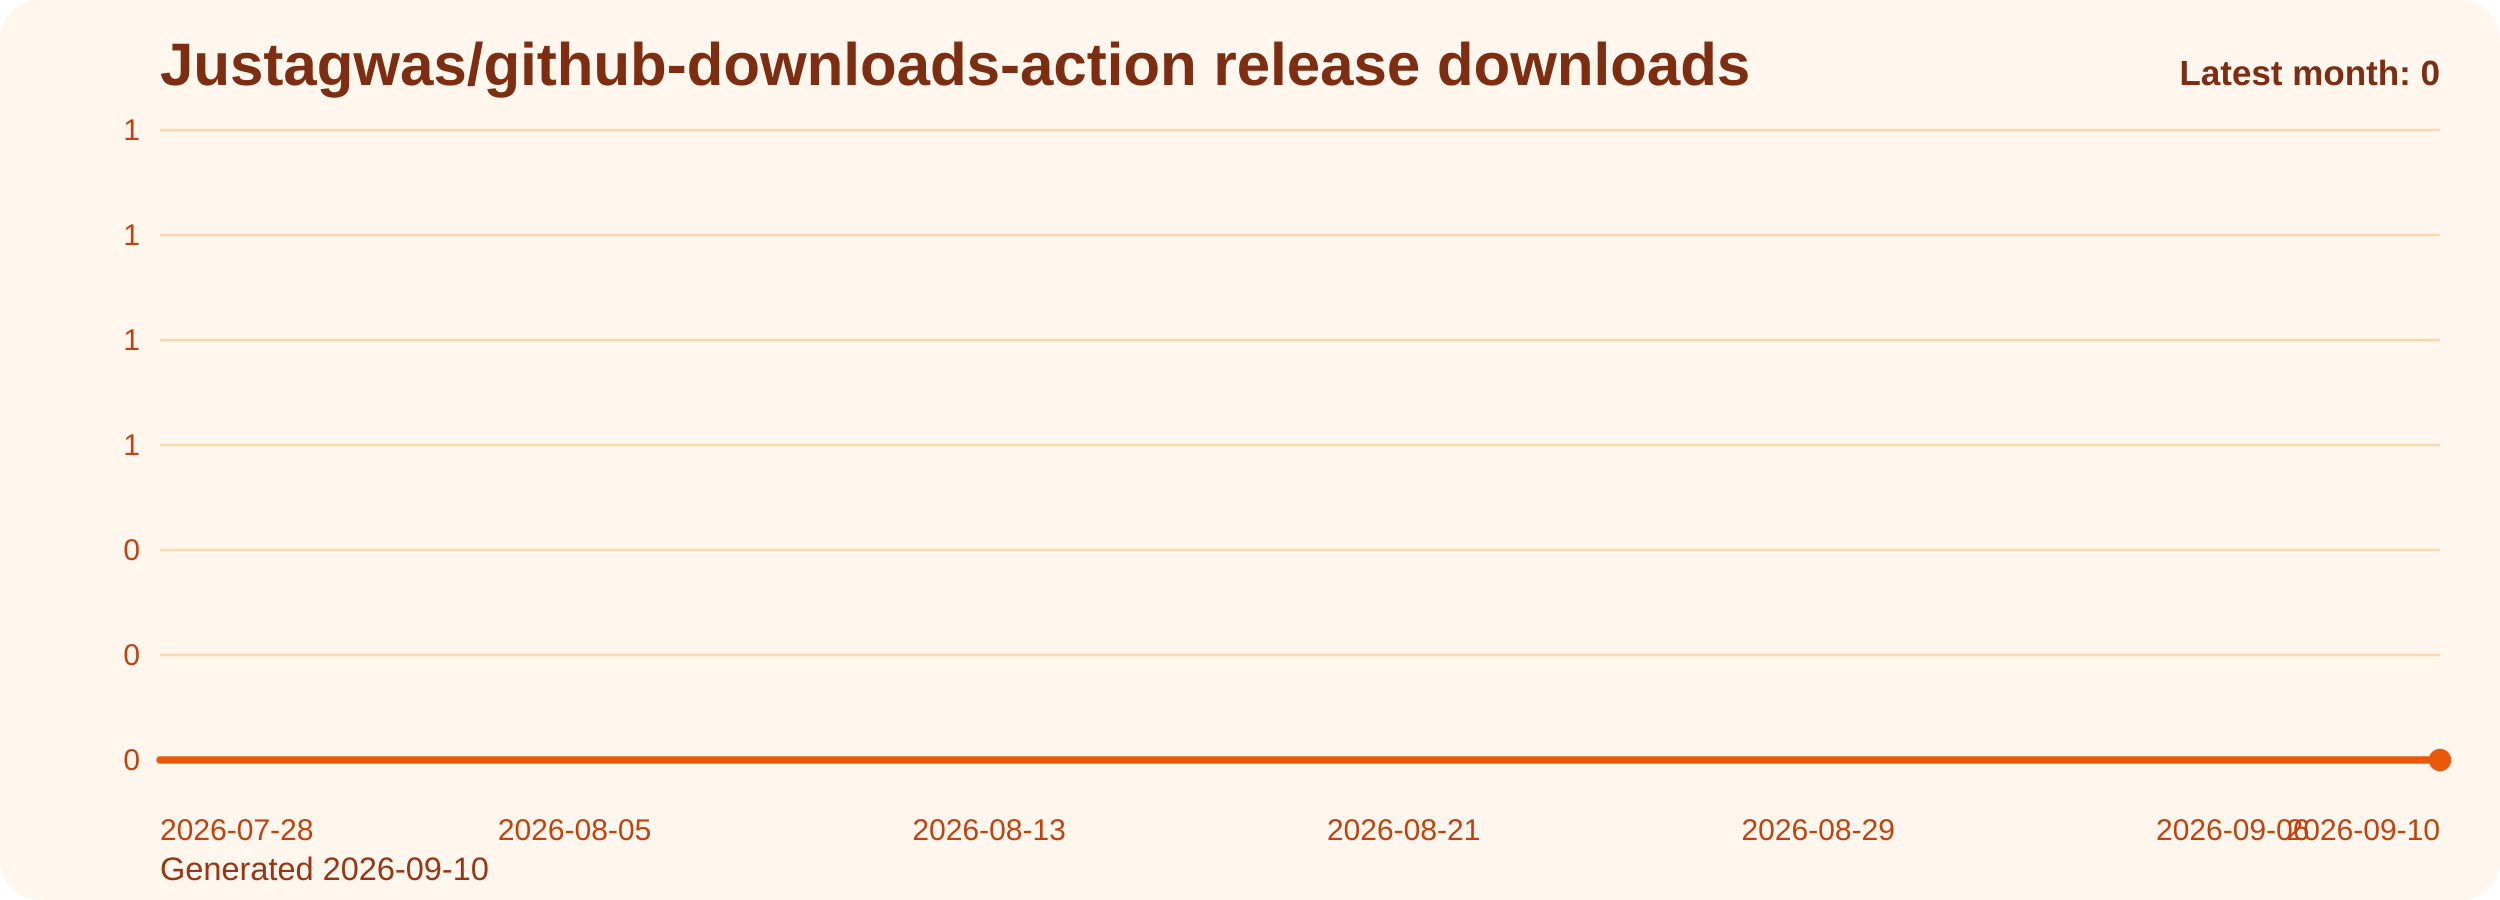
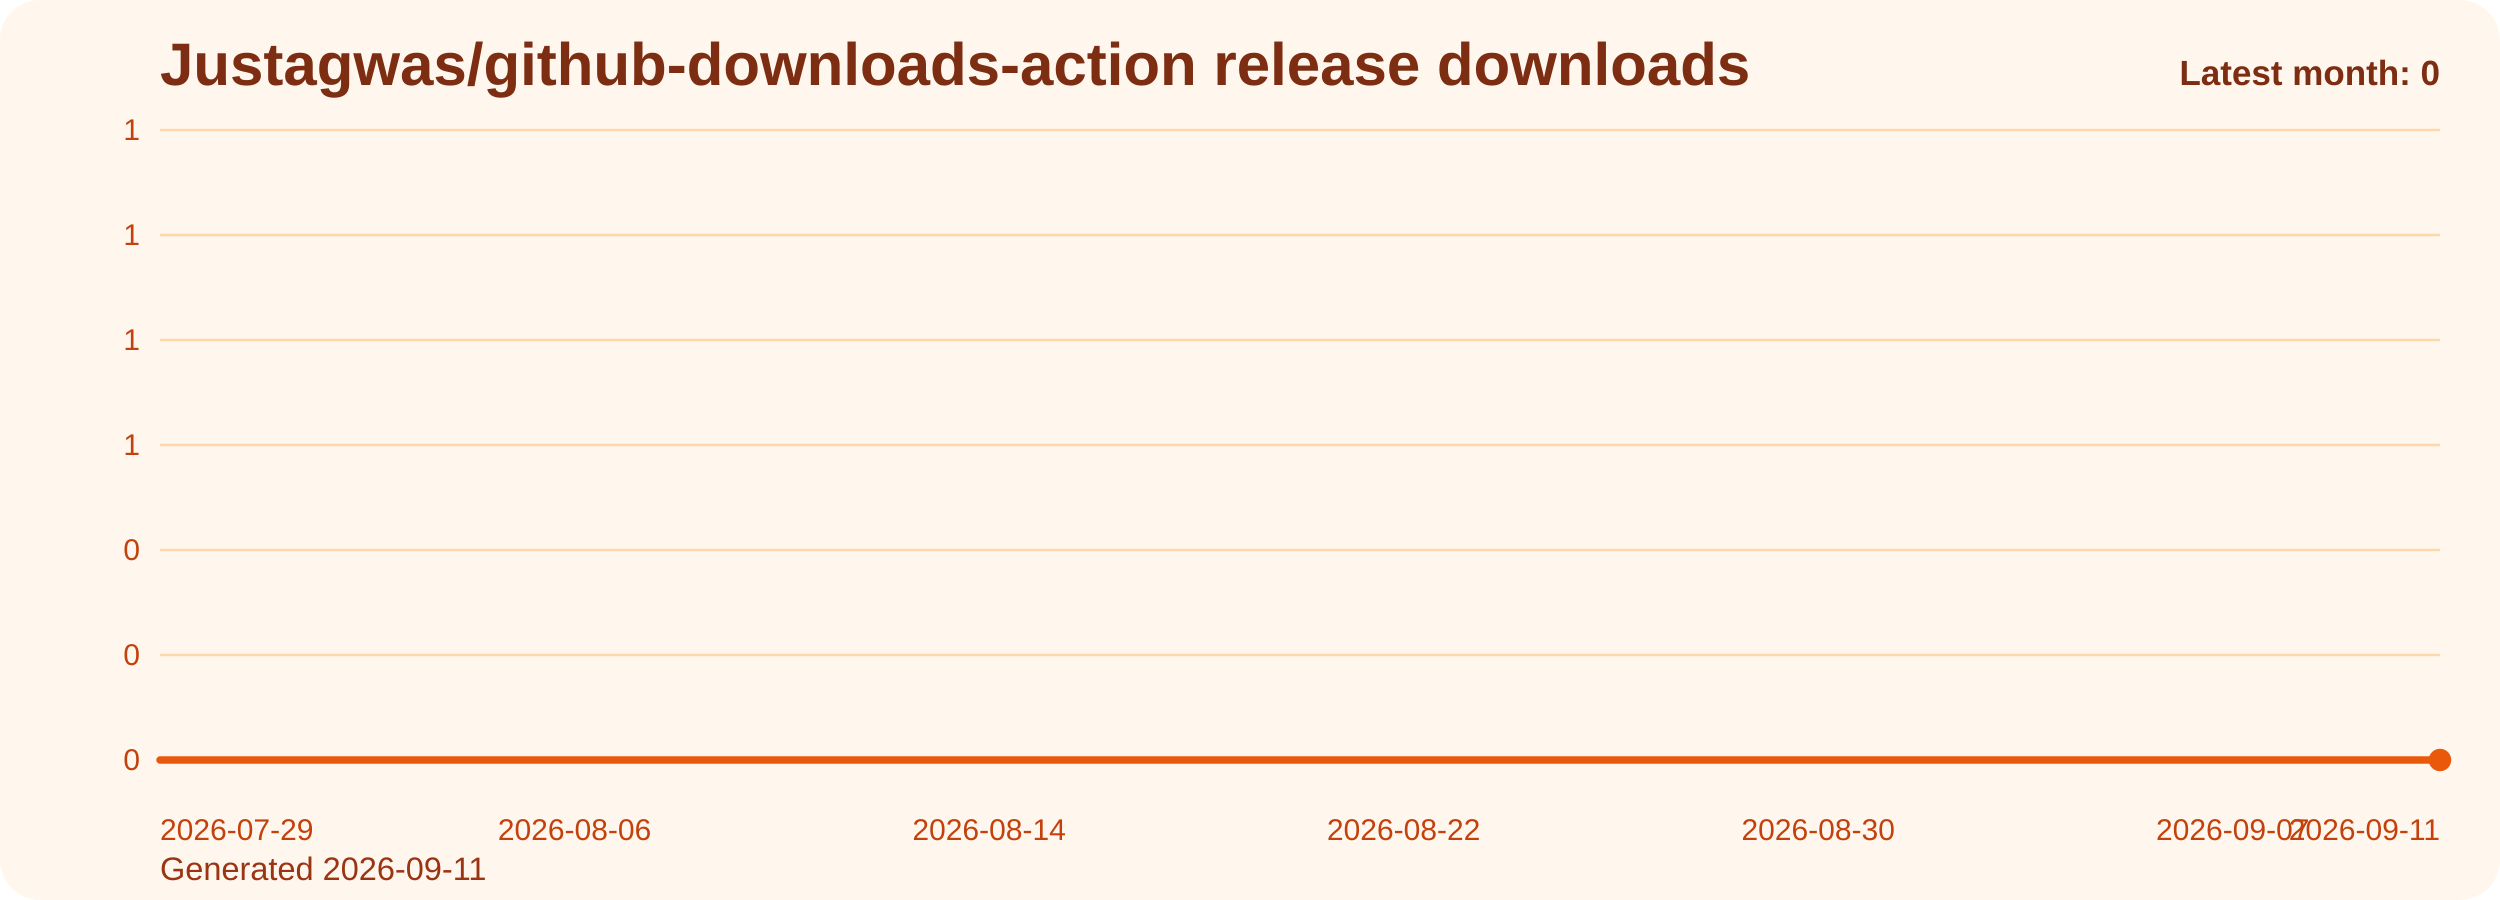
<svg xmlns="http://www.w3.org/2000/svg" viewBox="0 0 1000 360" role="img" aria-label="Justagwas/github-downloads-action release downloads chart">
  <defs>
    <linearGradient id="fill-monthly-orange" x1="0" y1="0" x2="0" y2="1">
      <stop offset="0%" stop-color="#f97316" stop-opacity="0.32" />
      <stop offset="100%" stop-color="#f97316" stop-opacity="0.05" />
    </linearGradient>
    <style>
      .bg { fill: #fff7ed; }
      .title { font: 700 24px Arial, sans-serif; fill: #7c2d12; }
      .sub { font: 400 13px Arial, sans-serif; fill: #9a3412; }
      .grid { stroke: #fed7aa; stroke-width: 1; }
      .axis { font: 400 12px Arial, sans-serif; fill: #c2410c; }
      .line { fill: none; stroke: #ea580c; stroke-width: 3; stroke-linecap: round; stroke-linejoin: round; }
      .dot { fill: #ea580c; }
      .value { font: 600 11px Arial, sans-serif; fill: #9a3412; }
      .latest { font: 700 14px Arial, sans-serif; fill: #7c2d12; }
    </style>
  </defs>
  <rect class="bg" x="0" y="0" width="1000" height="360" rx="16" />
  <text class="title" x="64" y="34">Justagwas/github-downloads-action release downloads</text>
-   <text class="sub" x="64" y="352">Generated 2026-09-10</text>
+   <text class="sub" x="64" y="352">Generated 2026-09-11</text>
  <line x1="64" y1="52.00" x2="976" y2="52.00" class="grid" />
  <text x="56" y="56.00" text-anchor="end" class="axis">1</text>
  <line x1="64" y1="94.00" x2="976" y2="94.00" class="grid" />
  <text x="56" y="98.00" text-anchor="end" class="axis">1</text>
  <line x1="64" y1="136.00" x2="976" y2="136.00" class="grid" />
  <text x="56" y="140.00" text-anchor="end" class="axis">1</text>
  <line x1="64" y1="178.00" x2="976" y2="178.00" class="grid" />
  <text x="56" y="182.00" text-anchor="end" class="axis">1</text>
  <line x1="64" y1="220.00" x2="976" y2="220.00" class="grid" />
  <text x="56" y="224.00" text-anchor="end" class="axis">0</text>
  <line x1="64" y1="262.00" x2="976" y2="262.00" class="grid" />
  <text x="56" y="266.00" text-anchor="end" class="axis">0</text>
  <line x1="64" y1="304.00" x2="976" y2="304.00" class="grid" />
  <text x="56" y="308.00" text-anchor="end" class="axis">0</text>
  <path d="M 64.00 304 L 64.00 304.00 L 84.73 304.00 L 105.45 304.00 L 126.18 304.00 L 146.91 304.00 L 167.64 304.00 L 188.36 304.00 L 209.09 304.00 L 229.82 304.00 L 250.55 304.00 L 271.27 304.00 L 292.00 304.00 L 312.73 304.00 L 333.45 304.00 L 354.18 304.00 L 374.91 304.00 L 395.64 304.00 L 416.36 304.00 L 437.09 304.00 L 457.82 304.00 L 478.55 304.00 L 499.27 304.00 L 520.00 304.00 L 540.73 304.00 L 561.45 304.00 L 582.18 304.00 L 602.91 304.00 L 623.64 304.00 L 644.36 304.00 L 665.09 304.00 L 685.82 304.00 L 706.55 304.00 L 727.27 304.00 L 748.00 304.00 L 768.73 304.00 L 789.45 304.00 L 810.18 304.00 L 830.91 304.00 L 851.64 304.00 L 872.36 304.00 L 893.09 304.00 L 913.82 304.00 L 934.55 304.00 L 955.27 304.00 L 976.00 304.00 L 976.00 304 Z" fill="url(#fill-monthly-orange)" />
  <polyline class="line" points="64.00,304.00 84.73,304.00 105.45,304.00 126.18,304.00 146.91,304.00 167.64,304.00 188.36,304.00 209.09,304.00 229.82,304.00 250.55,304.00 271.27,304.00 292.00,304.00 312.73,304.00 333.45,304.00 354.18,304.00 374.91,304.00 395.64,304.00 416.36,304.00 437.09,304.00 457.82,304.00 478.55,304.00 499.27,304.00 520.00,304.00 540.73,304.00 561.45,304.00 582.18,304.00 602.91,304.00 623.64,304.00 644.36,304.00 665.09,304.00 685.82,304.00 706.55,304.00 727.27,304.00 748.00,304.00 768.73,304.00 789.45,304.00 810.18,304.00 830.91,304.00 851.64,304.00 872.36,304.00 893.09,304.00 913.82,304.00 934.55,304.00 955.27,304.00 976.00,304.00" />
  <circle class="dot" cx="976.00" cy="304.00" r="4.5" />
-   <text class="axis" x="64.00" y="336" text-anchor="start">2026-07-28</text>
-   <text class="axis" x="229.82" y="336" text-anchor="middle">2026-08-05</text>
-   <text class="axis" x="395.64" y="336" text-anchor="middle">2026-08-13</text>
-   <text class="axis" x="561.45" y="336" text-anchor="middle">2026-08-21</text>
-   <text class="axis" x="727.27" y="336" text-anchor="middle">2026-08-29</text>
-   <text class="axis" x="893.09" y="336" text-anchor="middle">2026-09-06</text>
-   <text class="axis" x="976.00" y="336" text-anchor="end">2026-09-10</text>
+   <text class="axis" x="64.00" y="336" text-anchor="start">2026-07-29</text>
+   <text class="axis" x="229.82" y="336" text-anchor="middle">2026-08-06</text>
+   <text class="axis" x="395.64" y="336" text-anchor="middle">2026-08-14</text>
+   <text class="axis" x="561.45" y="336" text-anchor="middle">2026-08-22</text>
+   <text class="axis" x="727.27" y="336" text-anchor="middle">2026-08-30</text>
+   <text class="axis" x="893.09" y="336" text-anchor="middle">2026-09-07</text>
+   <text class="axis" x="976.00" y="336" text-anchor="end">2026-09-11</text>
  <text class="latest" x="976" y="34" text-anchor="end">Latest month: 0</text>
</svg>
